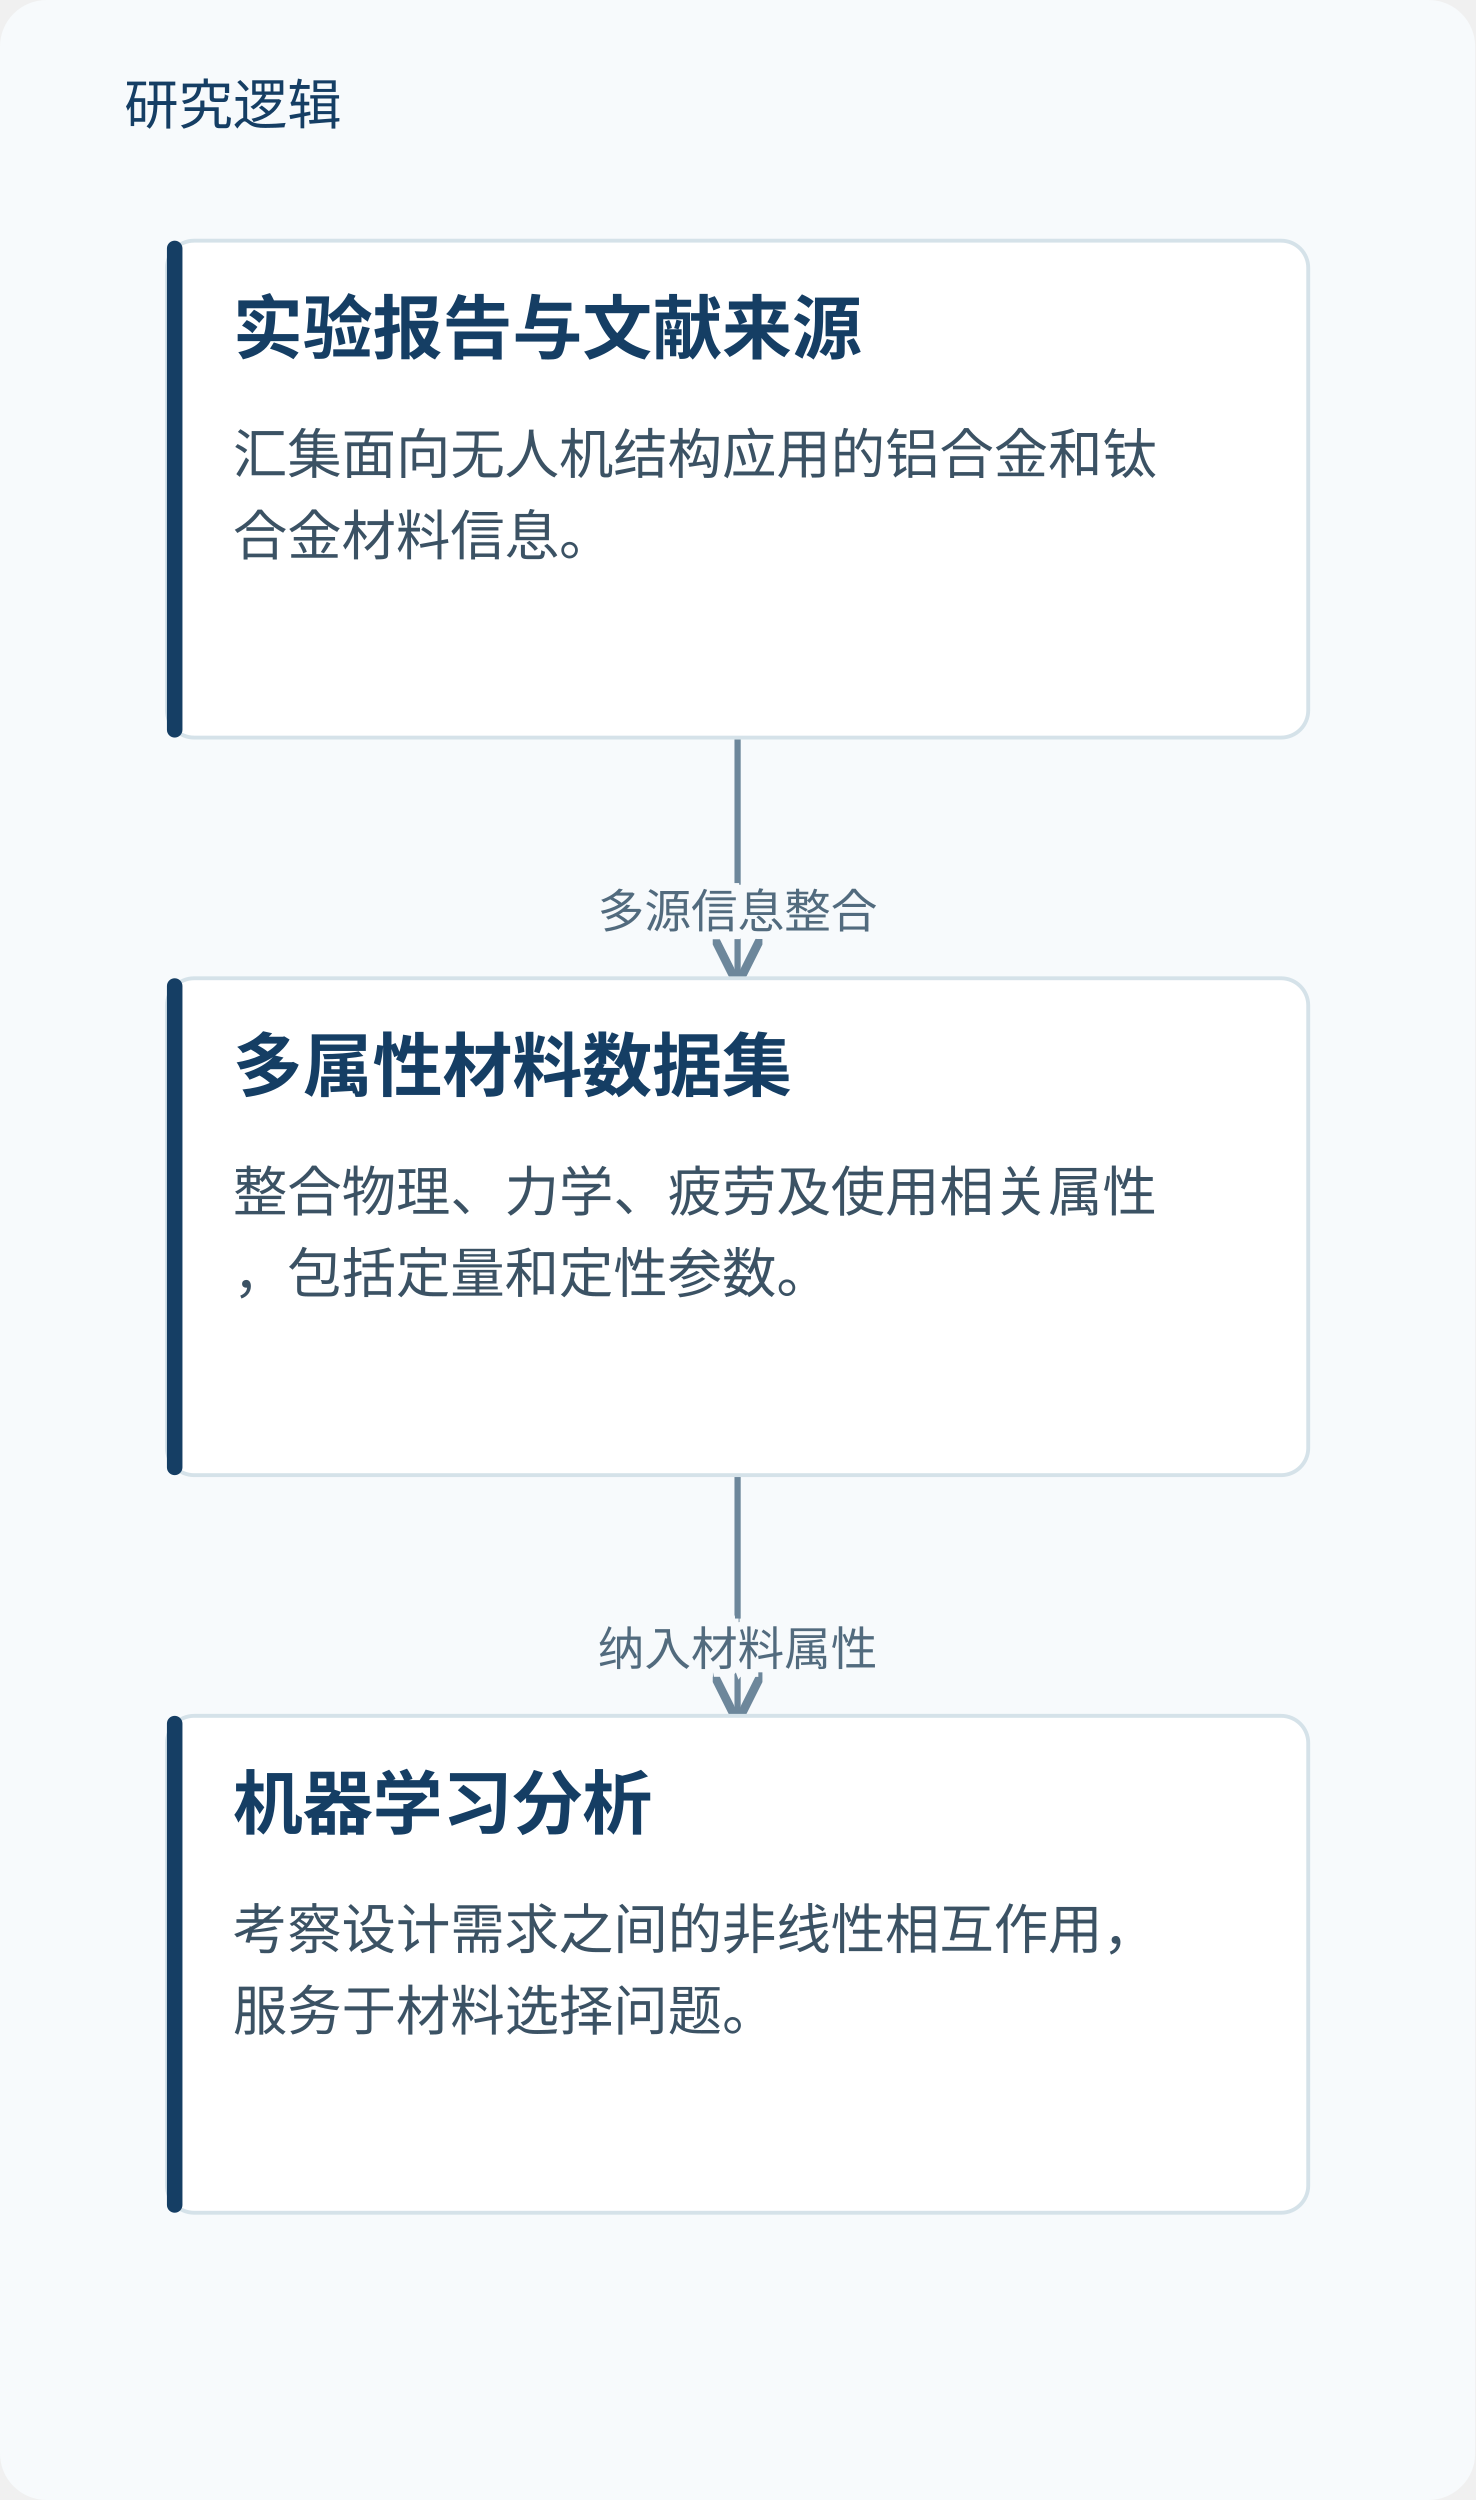
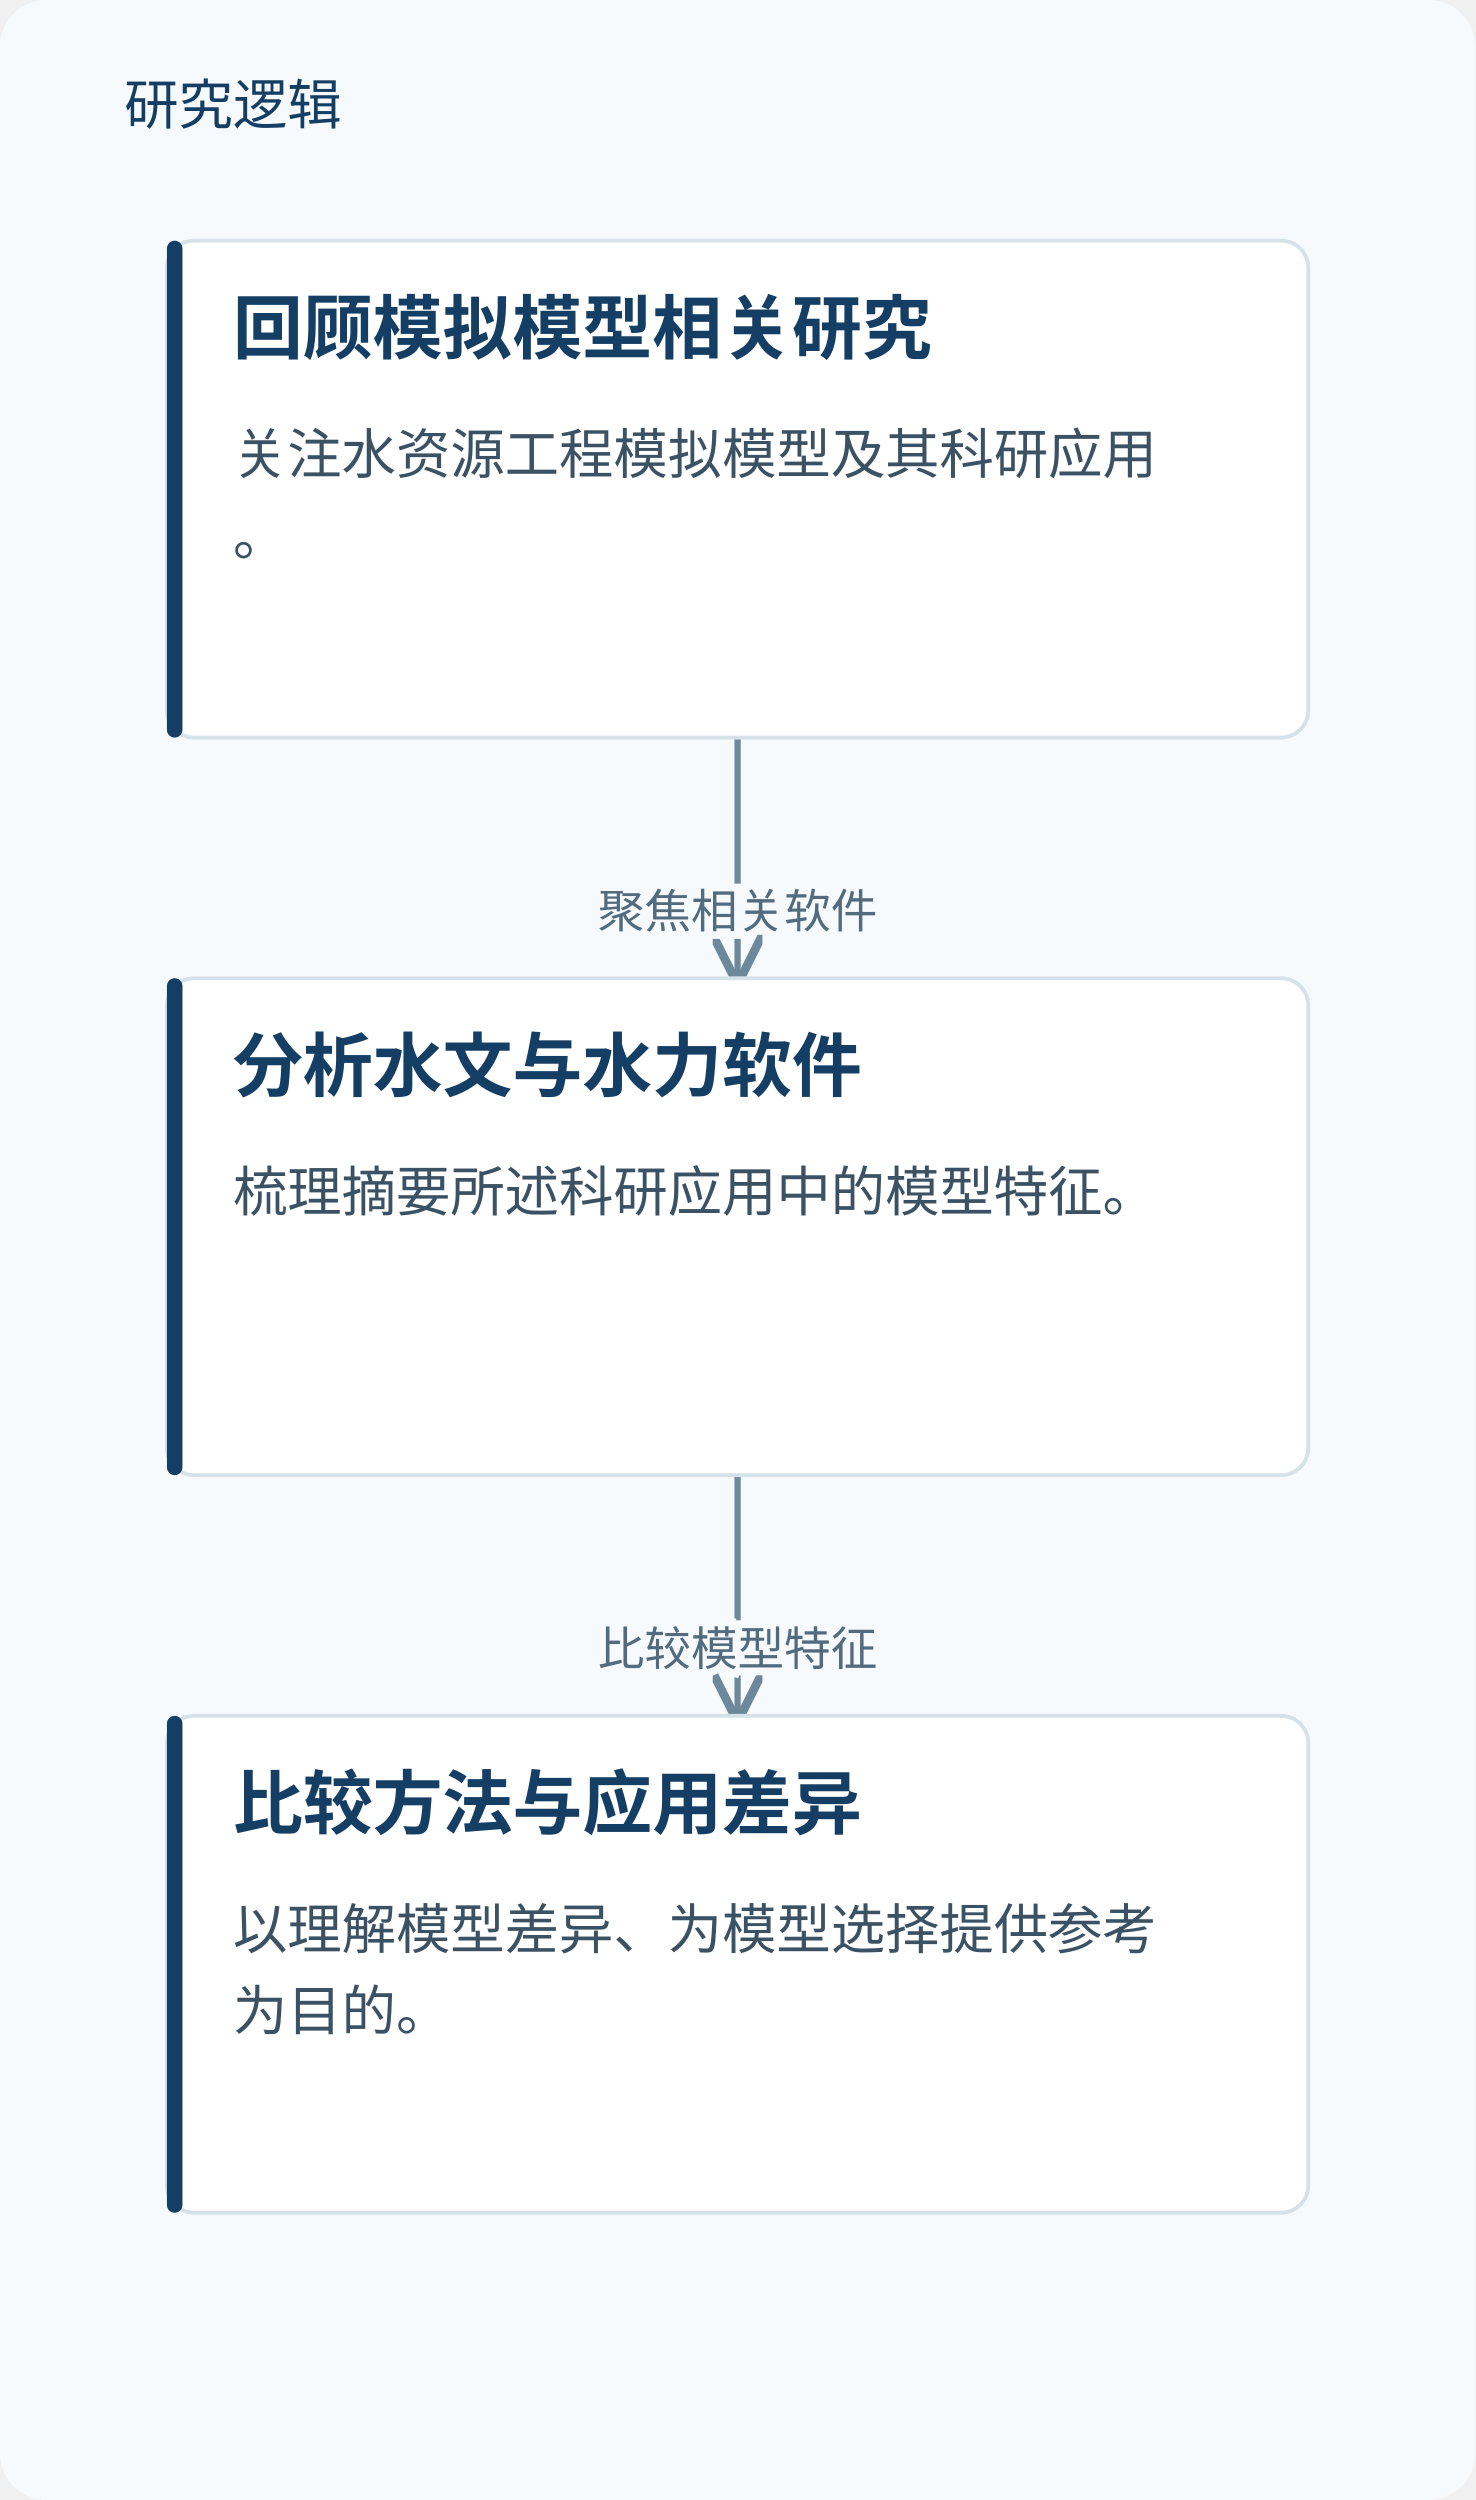
<svg xmlns="http://www.w3.org/2000/svg" viewBox="0 0 380 644" role="img" aria-labelledby="title desc">
  <defs>
    <marker id="arrow" markerWidth="8" markerHeight="8" refX="7" refY="4" orient="auto">
      <path d="M0,0 L8,4 L0,8" fill="none" stroke="#6d879b" stroke-width="1.4" />
    </marker>
  </defs>
  <rect width="380" height="644" fill="#f7fafc" rx="12" />
  <text x="32" y="32" fill="#153e64" font-family="Microsoft YaHei, sans-serif" font-size="14">研究逻辑</text>
  <path d="M190.0,190 V221.0 H190.0 V252" fill="none" stroke="#6d879b" stroke-width="1.6" marker-end="url(#arrow)" />
-   <text x="190.0" y="239.0" text-anchor="middle" font-family="Microsoft YaHei,sans-serif" font-size="12" fill="#526b7e" stroke="#f7fafc" stroke-width="4" paint-order="stroke">多源信息整合</text>
+   <text x="190.0" y="239.0" text-anchor="middle" font-family="Microsoft YaHei,sans-serif" font-size="12" fill="#526b7e" stroke="#f7fafc" stroke-width="4" paint-order="stroke">聚焦相关软件</text>
  <path d="M190.0,380 V411.0 H190.0 V442" fill="none" stroke="#6d879b" stroke-width="1.6" marker-end="url(#arrow)" />
-   <text x="190.0" y="429.0" text-anchor="middle" font-family="Microsoft YaHei,sans-serif" font-size="12" fill="#526b7e" stroke="#f7fafc" stroke-width="4" paint-order="stroke">纳入材料属性</text>
+   <text x="190.0" y="429.0" text-anchor="middle" font-family="Microsoft YaHei,sans-serif" font-size="12" fill="#526b7e" stroke="#f7fafc" stroke-width="4" paint-order="stroke">比较模型特征</text>
  <rect x="43.0" y="62" width="294" height="128" rx="7" fill="#fff" stroke="#d5e2e9" />
  <rect x="43.0" y="62" width="4" height="128" rx="2" fill="#153e64" />
-   <text x="60.0" y="91" font-family="Microsoft YaHei,sans-serif" font-size="18" font-weight="700" fill="#153e64">实验报告与文献来源</text>
-   <text x="60.0" y="122" font-family="Microsoft YaHei,sans-serif" font-size="14" fill="#3b5264">汇集面向无人机结构应用的铝合金和钛</text>
-   <text x="60.0" y="143" font-family="Microsoft YaHei,sans-serif" font-size="14" fill="#3b5264">合金材料信息。</text>
+   <text x="60.0" y="91" font-family="Microsoft YaHei,sans-serif" font-size="18" font-weight="700" fill="#153e64">回顾模拟模型相关研究</text>
+   <text x="60.0" y="122" font-family="Microsoft YaHei,sans-serif" font-size="14" fill="#3b5264">关注水资源工程模拟模型及其科研应用</text>
+   <text x="60.0" y="143" font-family="Microsoft YaHei,sans-serif" font-size="14" fill="#3b5264">。</text>
  <rect x="43.0" y="252" width="294" height="128" rx="7" fill="#fff" stroke="#d5e2e9" />
  <rect x="43.0" y="252" width="4" height="128" rx="2" fill="#153e64" />
-   <text x="60.0" y="281" font-family="Microsoft YaHei,sans-serif" font-size="18" font-weight="700" fill="#153e64">多属性材料数据集</text>
-   <text x="60.0" y="312" font-family="Microsoft YaHei,sans-serif" font-size="14" fill="#3b5264">整合物理、力学、疲劳及使用相关属性</text>
-   <text x="60.0" y="333" font-family="Microsoft YaHei,sans-serif" font-size="14" fill="#3b5264">，包括定量和定性参数。</text>
+   <text x="60.0" y="281" font-family="Microsoft YaHei,sans-serif" font-size="18" font-weight="700" fill="#153e64">分析水文与水力软件</text>
+   <text x="60.0" y="312" font-family="Microsoft YaHei,sans-serif" font-size="14" fill="#3b5264">梳理摘要所述科研应用中的模型特征。</text>
  <rect x="43.0" y="442" width="294" height="128" rx="7" fill="#fff" stroke="#d5e2e9" />
  <rect x="43.0" y="442" width="4" height="128" rx="2" fill="#153e64" />
-   <text x="60.0" y="471" font-family="Microsoft YaHei,sans-serif" font-size="18" font-weight="700" fill="#153e64">机器学习分析</text>
-   <text x="60.0" y="502" font-family="Microsoft YaHei,sans-serif" font-size="14" fill="#3b5264">考察设计需求之间的非线性相互作用，</text>
-   <text x="60.0" y="523" font-family="Microsoft YaHei,sans-serif" font-size="14" fill="#3b5264">服务于材料选择问题。</text>
+   <text x="60.0" y="471" font-family="Microsoft YaHei,sans-serif" font-size="18" font-weight="700" fill="#153e64">比较方法与应用差异</text>
+   <text x="60.0" y="502" font-family="Microsoft YaHei,sans-serif" font-size="14" fill="#3b5264">以理解模型差异、为模型选择提供参考</text>
+   <text x="60.0" y="523" font-family="Microsoft YaHei,sans-serif" font-size="14" fill="#3b5264">为目的。</text>
</svg>
